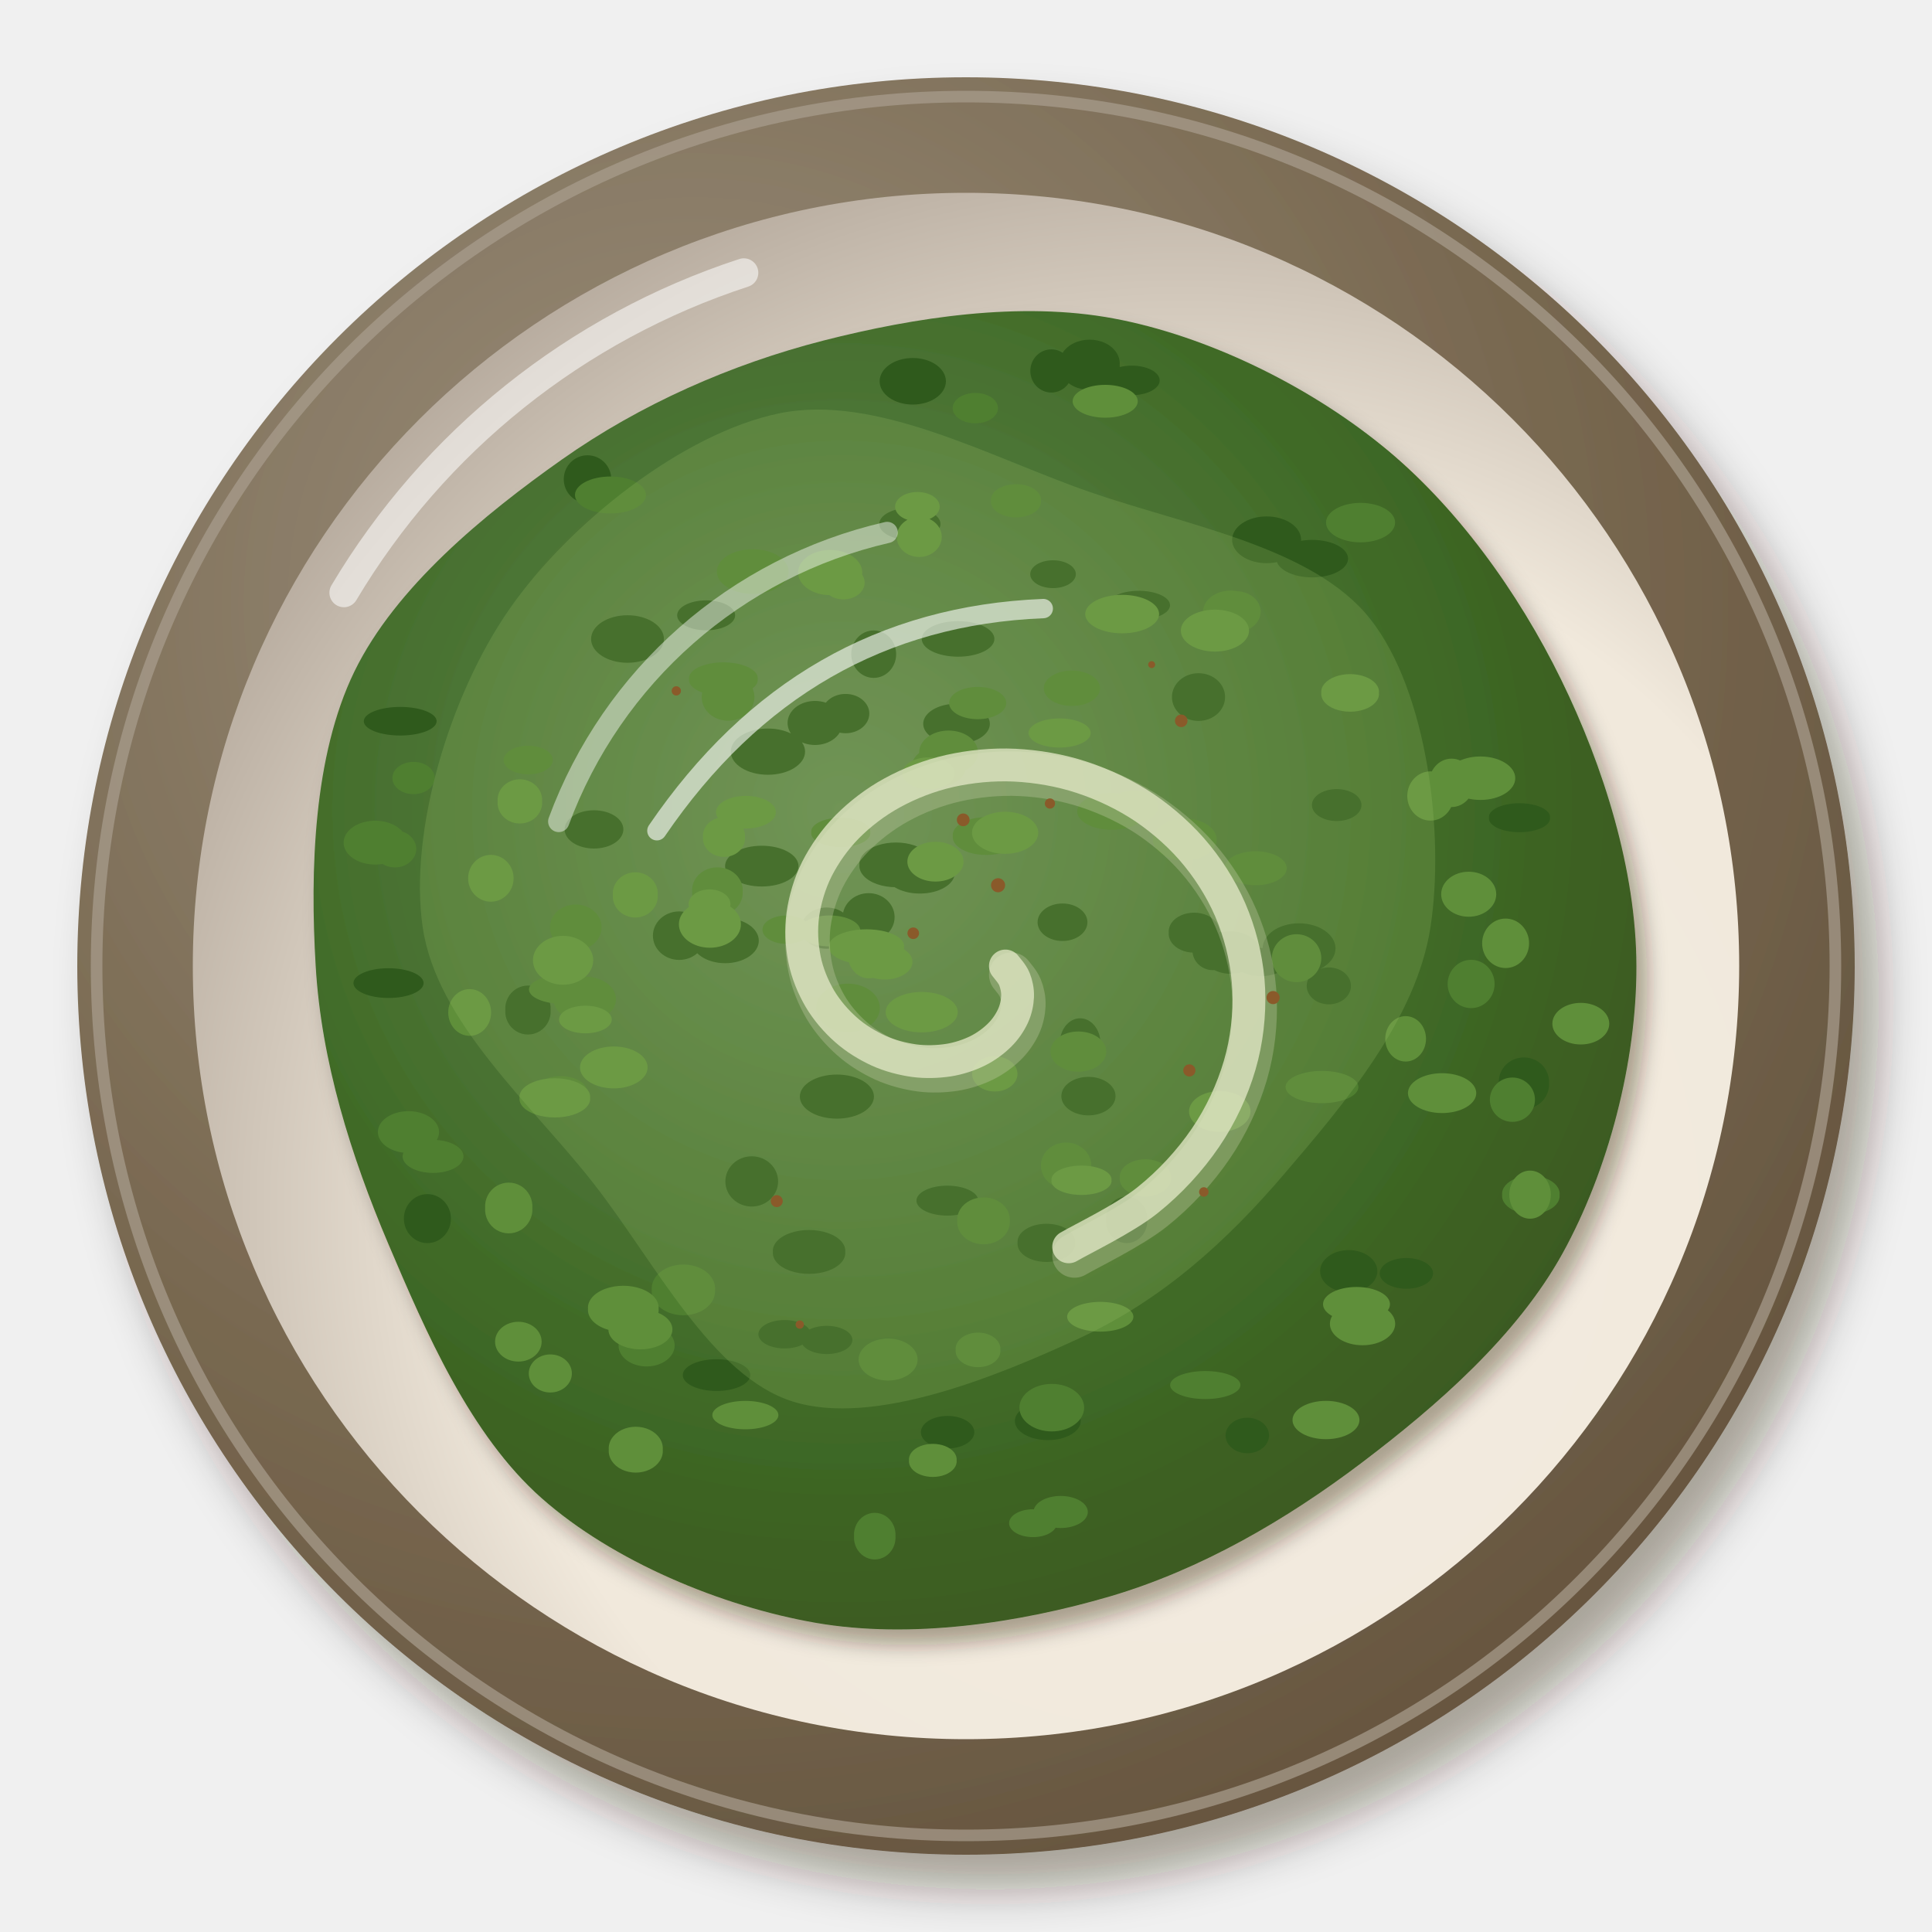
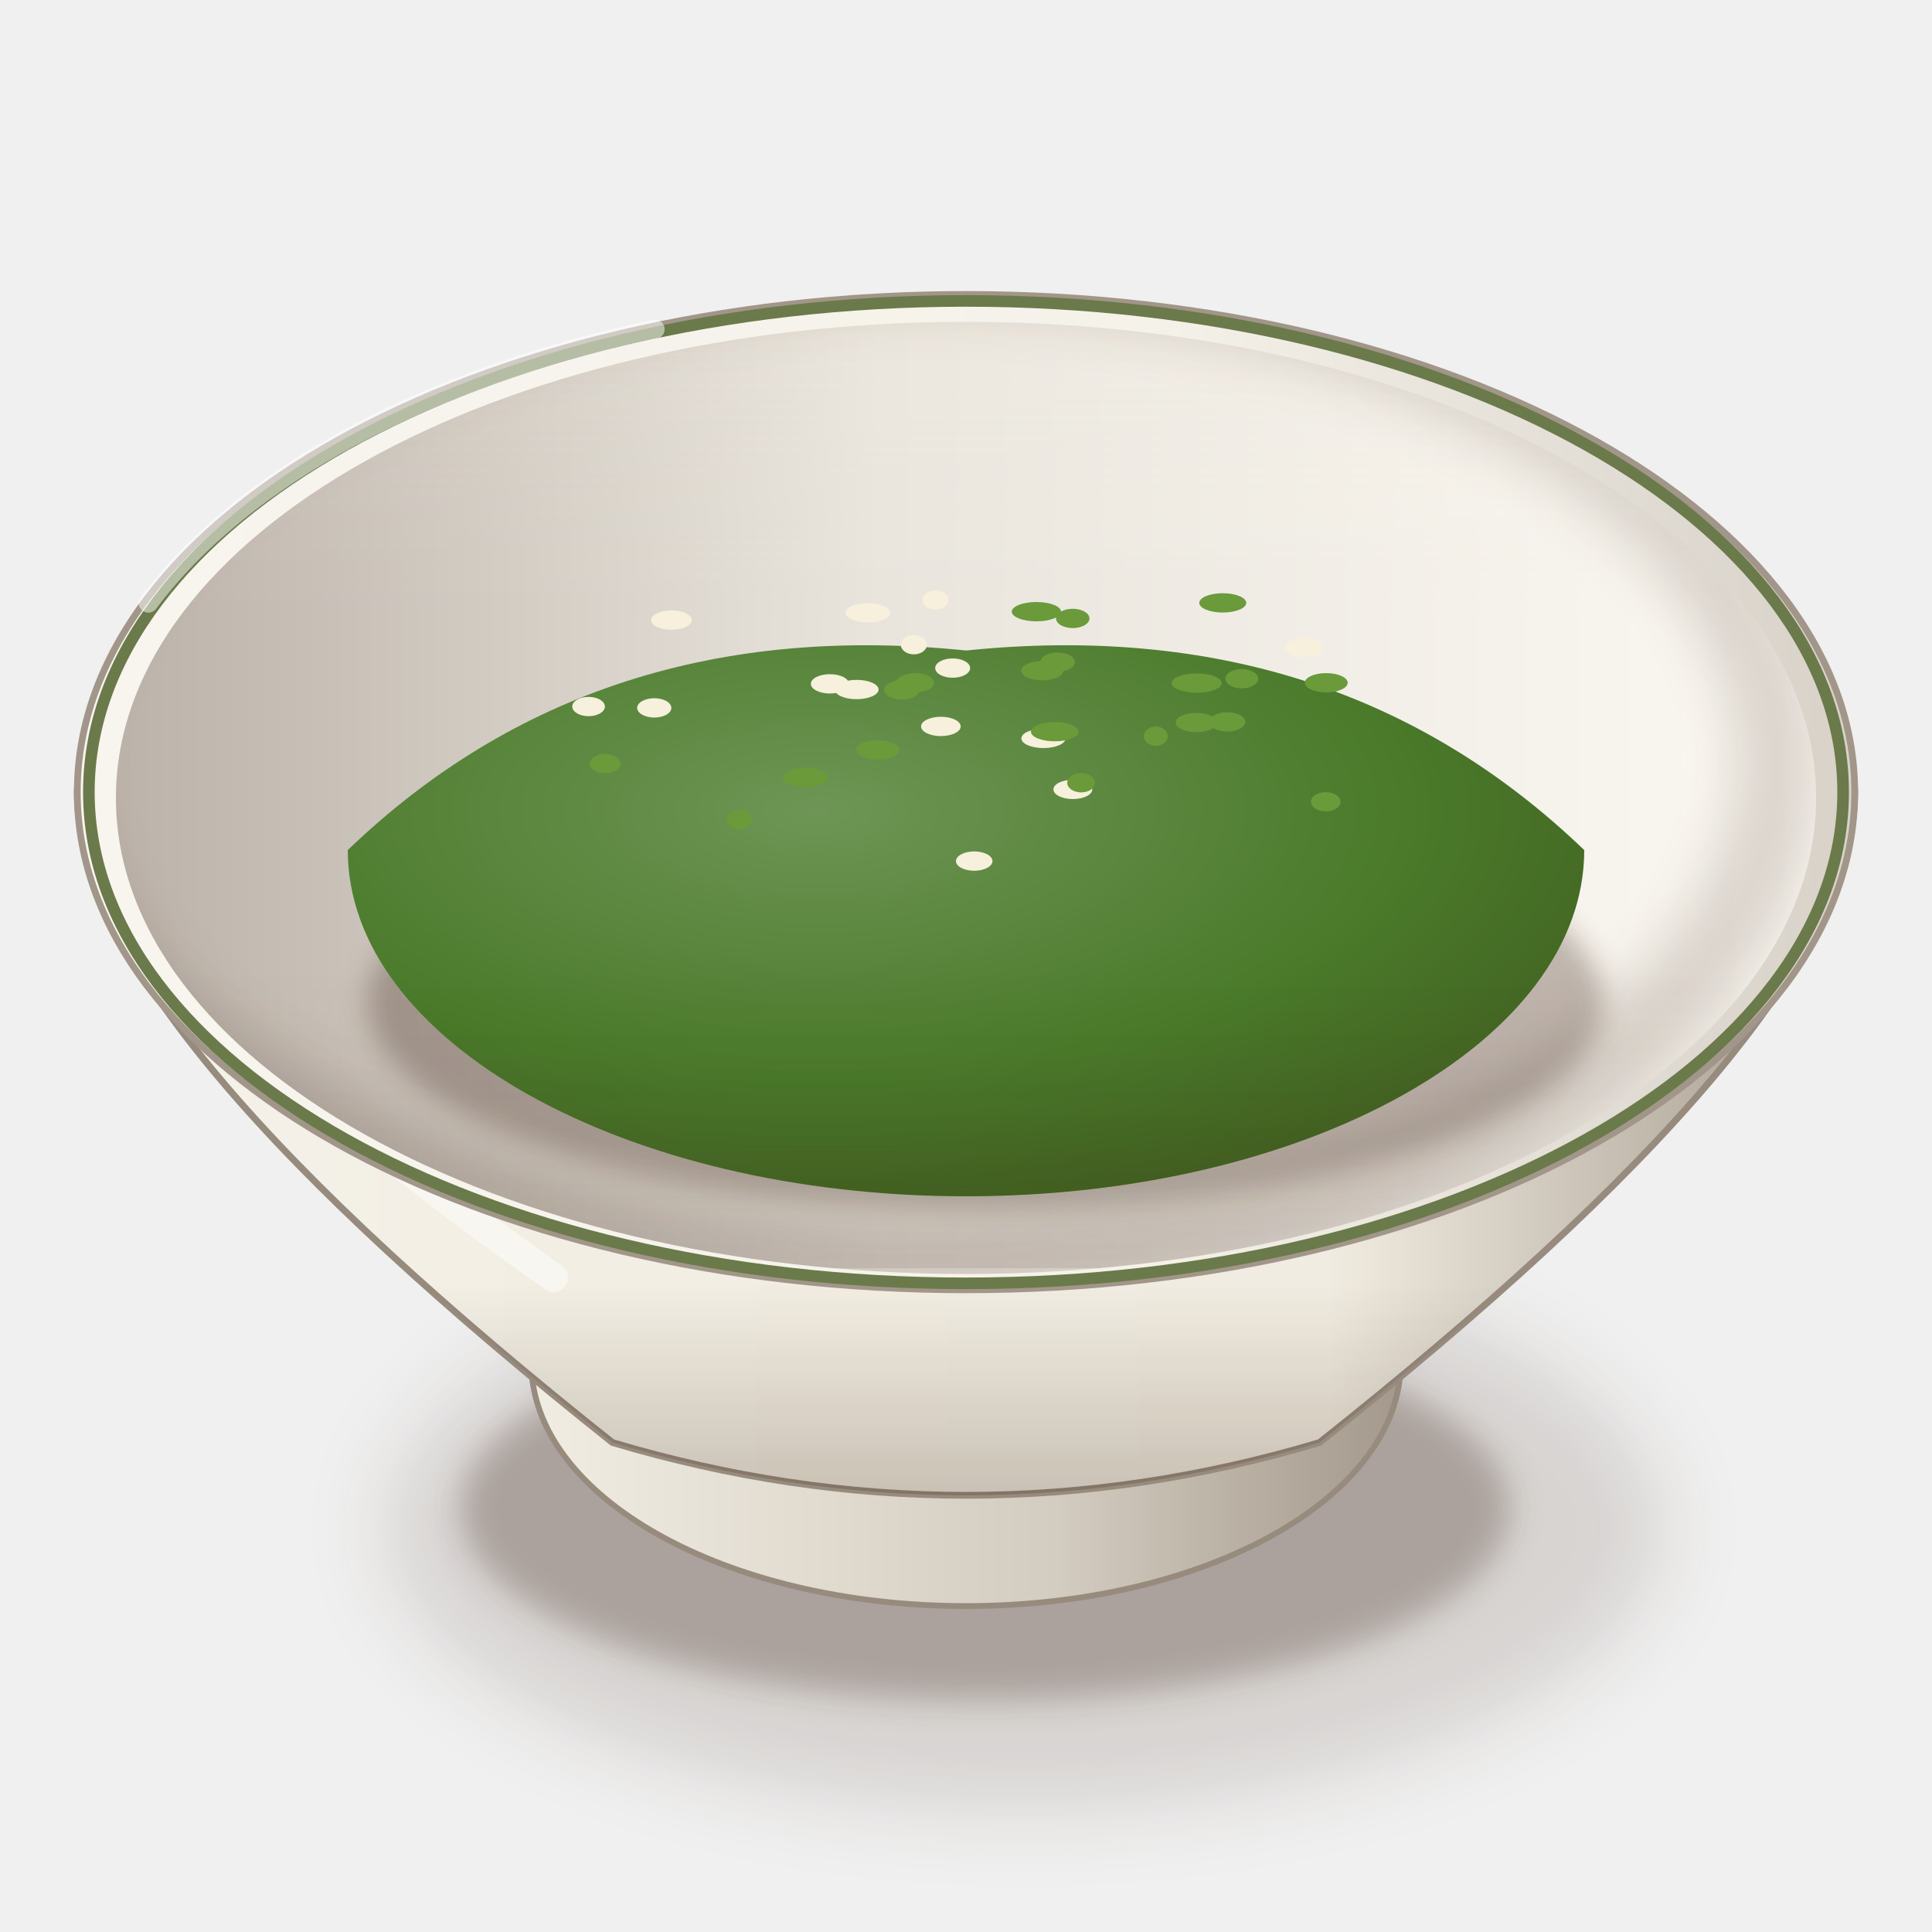
<svg xmlns="http://www.w3.org/2000/svg" viewBox="0 0 200 200" width="400" height="400">
  <defs>
-     <filter id="de_rahmspinat-1" x="-30%" y="-30%" width="160%" height="160%">
-       <feDropShadow dx="2.52" dy="3.6" stdDeviation="2.34" flood-color="#2b1607" flood-opacity=".36" />
+     <filter id="de_rahmspinat-1" x="-50%" y="-50%" width="200%" height="200%">
+       <feGaussianBlur stdDeviation="4" />
    </filter>
-     <radialGradient id="de_rahmspinat-2" cx="0.35" cy="0.3" r=".75">
-       <stop offset="0" stop-color="#9b8f7d" />
-       <stop offset=".6" stop-color="#7a6a52" />
-       <stop offset="1" stop-color="#66553f" />
+     <filter id="de_rahmspinat-2" x="-50%" y="-50%" width="200%" height="200%">
+       <feGaussianBlur stdDeviation="1.6" />
+     </filter>
+     <linearGradient id="de_rahmspinat-3" x1="0" y1="0" x2="1" y2="0">
+       <stop offset="0" stop-color="#f2eee4" />
+       <stop offset="0.6" stop-color="#d3ccc0" />
+       <stop offset="1" stop-color="#a19689" />
+     </linearGradient>
+     <linearGradient id="de_rahmspinat-4" x1="0" y1="0" x2="1" y2="0">
+       <stop offset="0" stop-color="#f5f2eb" />
+       <stop offset="0.28" stop-color="#f2eee3" />
+       <stop offset="0.7" stop-color="#f1ece1" />
+       <stop offset="1" stop-color="#a19689" />
+     </linearGradient>
+     <linearGradient id="de_rahmspinat-5" x1="0" y1="0" x2="0" y2="1">
+       <stop offset="0" stop-color="#3a2212" stop-opacity="0" />
+       <stop offset="0.7" stop-color="#3a2212" stop-opacity="0" />
+       <stop offset="1" stop-color="#3a2212" stop-opacity="0.22" />
+     </linearGradient>
+     <linearGradient id="de_rahmspinat-6" x1="0" y1="0" x2="1" y2="0">
+       <stop offset="0" stop-color="#f8f5ef" />
+       <stop offset="0.6" stop-color="#f5f2ea" />
+       <stop offset="1" stop-color="#d7d1c8" />
+     </linearGradient>
+     <linearGradient id="de_rahmspinat-7" x1="0" y1="0" x2="1" y2="0">
+       <stop offset="0" stop-color="#bcb3aa" />
+       <stop offset="0.45" stop-color="#e9e5dd" />
+       <stop offset="1" stop-color="#fbf8f2" />
+     </linearGradient>
+     <clipPath id="de_rahmspinat-8">
+       <path d="M12,82.6A88,49.28 0 1 0 188,82.6A88,49.28 0 1 0 12,82.6Z" />
+     </clipPath>
+     <filter id="de_rahmspinat-9" x="-50%" y="-50%" width="200%" height="200%">
+       <feGaussianBlur stdDeviation="2.5" />
+     </filter>
+     <clipPath id="de_rahmspinat-10">
+       <path d="M12,82.6 A88,49.28 0 0 0 188,82.6 L200,82.6 L200,0 L0,0 L0,82.6Z" />
+     </clipPath>
+     <filter id="de_rahmspinat-11" x="-50%" y="-50%" width="200%" height="200%">
+       <feGaussianBlur stdDeviation="1.4" />
+     </filter>
+     <radialGradient id="de_rahmspinat-12" cx="0.38" cy="0.3" r="0.8">
+       <stop offset="0" stop-color="#6e9555" />
+       <stop offset="0.6" stop-color="#4a7a2a" />
+       <stop offset="1" stop-color="#405b1f" />
    </radialGradient>
-     <radialGradient id="de_rahmspinat-3" cx="0.64" cy="0.66" r=".75">
-       <stop offset="0" stop-color="#f3ece0" />
-       <stop offset=".6" stop-color="#f1e9dc" />
-       <stop offset="1" stop-color="#b1a598" />
-     </radialGradient>
-     <filter id="de_rahmspinat-4" x="-30%" y="-30%" width="160%" height="160%">
-       <feDropShadow dx="1.12" dy="1.6" stdDeviation="1.04" flood-color="#2b1607" flood-opacity=".36" />
-     </filter>
-     <radialGradient id="de_rahmspinat-5" cx="0.4" cy="0.38" r=".75">
-       <stop offset="0" stop-color="#658851" />
-       <stop offset=".6" stop-color="#3f6a26" />
-       <stop offset="1" stop-color="#39501c" />
-     </radialGradient>
+     <linearGradient id="de_rahmspinat-13" x1="0" y1="0" x2="0" y2="1">
+       <stop offset="0" stop-color="#fff8ec" stop-opacity="0.2" />
+       <stop offset="0.45" stop-color="#fff8ec" stop-opacity="0" />
+       <stop offset="0.75" stop-color="#3a2212" stop-opacity="0" />
+       <stop offset="1" stop-color="#3a2212" stop-opacity="0.1" />
+     </linearGradient>
  </defs>
-   <g filter="url(#de_rahmspinat-1)">
-     <circle cx="100" cy="100" r="92" fill="url(#de_rahmspinat-2)" />
+   <ellipse cx="106" cy="158.18" rx="66.08" ry="29.08" fill="#3a2212" opacity="0.14" filter="url(#de_rahmspinat-1)" />
+   <ellipse cx="102" cy="156.18" rx="54.28" ry="19.82" fill="#3a2212" opacity="0.28" filter="url(#de_rahmspinat-2)" />
+   <path d="M53,135.06 L55,141.06 A45,25.2 0 0 0 145,141.06 L147,135.06Z" fill="url(#de_rahmspinat-3)" stroke="#978b7e" stroke-width=".6" />
+   <path d="M8,82 C8,98.8 29,122 63.4,149.33 Q100,160.26 136.6,149.33 C171,122 192,98.8 192,82Z" fill="url(#de_rahmspinat-4)" stroke="#978b7e" stroke-width=".7" />
+   <path d="M8,82 C8,98.8 29,122 63.4,149.33 Q100,160.26 136.6,149.33 C171,122 192,98.8 192,82Z" fill="url(#de_rahmspinat-5)" />
+   <path d="M16,92 Q20,106 57.3,132.25" stroke="#fff" stroke-width="3" fill="none" stroke-linecap="round" opacity="0.45" />
+   <path d="M8,82A92,51.52 0 1 0 192,82A92,51.52 0 1 0 8,82Z" fill="url(#de_rahmspinat-6)" stroke="#a19689" stroke-width=".7" />
+   <path d="M12,82.6A88,49.28 0 1 0 188,82.6A88,49.28 0 1 0 12,82.6Z" fill="url(#de_rahmspinat-7)" />
+   <g clip-path="url(#de_rahmspinat-8)">
+     <path d="M4,79A90,51.28 0 1 0 184,79A90,51.28 0 1 0 4,79Z" fill="none" stroke="#3a2212" stroke-width="9" opacity=".16" filter="url(#de_rahmspinat-9)" />
  </g>
-   <circle cx="100" cy="100" r="90" fill="none" stroke="#a99e8f" stroke-width="1.2" opacity=".7" />
-   <circle cx="100" cy="100" r="80.04" fill="url(#de_rahmspinat-3)" />
-   <path d="M35.6,61.36 A75.44,75.44 0 0 1 77,28.24" stroke="#fff" stroke-width="3" fill="none" stroke-linecap="round" opacity=".55" />
-   <g filter="url(#de_rahmspinat-4)">
-     <path d="M169.4,100C169.43,109.9 166.49,121.17 161.76,129.74C157.02,138.31 148.8,145.48 140.99,151.4C133.18,157.32 124.31,162.49 114.9,165.26C105.48,168.02 94.28,169.69 84.48,168C74.68,166.3 63.45,161.62 56.07,155.09C48.69,148.56 44.11,137.97 40.21,128.79C36.31,119.61 33.26,109.88 32.68,100C32.09,90.12 32.44,78.25 36.69,69.51C40.95,60.77 50.09,53.27 58.18,47.56C66.27,41.85 75.7,37.7 85.22,35.26C94.74,32.83 105.67,31.16 115.3,32.97C124.93,34.77 135.29,39.85 143,46.08C150.72,52.3 157.2,61.35 161.6,70.34C166,79.32 169.38,90.1 169.4,100Z" fill="url(#de_rahmspinat-5)" />
+   <path d="M9.2,82A90.8,50.85 0 1 0 190.8,82A90.8,50.85 0 1 0 9.2,82Z" fill="none" stroke="#6a7a4a" stroke-width="1.2" />
+   <g clip-path="url(#de_rahmspinat-10)">
+     <ellipse cx="102" cy="103.74" rx="64" ry="21.5" fill="#3a2212" opacity="0.3" filter="url(#de_rahmspinat-11)" />
+     <path d="M36,88 Q61.6,63.4 100,67.34 Q138.4,63.4 164,88 A64,35.84 0 0 1 36,88Z" fill="url(#de_rahmspinat-12)" />
+     <ellipse cx="108.02" cy="76.44" rx="2.29" ry="1" fill="#f6f0dc" />
+     <ellipse cx="97.4" cy="75.2" rx="2.05" ry="1" fill="#f6f0dc" />
+     <ellipse cx="100.85" cy="89.14" rx="1.89" ry="1" fill="#f6f0dc" />
+     <ellipse cx="85.91" cy="70.79" rx="1.97" ry="1" fill="#f6f0dc" />
+     <ellipse cx="89.84" cy="63.43" rx="2.31" ry="1" fill="#f6f0dc" />
+     <ellipse cx="88.68" cy="71.38" rx="2.27" ry="1" fill="#f6f0dc" />
+     <ellipse cx="67.73" cy="73.28" rx="1.77" ry="1" fill="#f6f0dc" />
+     <ellipse cx="94.6" cy="66.74" rx="1.35" ry="1" fill="#f6f0dc" />
+     <ellipse cx="60.93" cy="73.14" rx="1.69" ry="1" fill="#f6f0dc" />
+     <ellipse cx="111.06" cy="81.72" rx="2.01" ry="1" fill="#f6f0dc" />
+     <ellipse cx="135.02" cy="67.05" rx="1.97" ry="1" fill="#f6f0dc" />
+     <ellipse cx="69.51" cy="64.19" rx="2.11" ry="1" fill="#f6f0dc" />
+     <ellipse cx="98.62" cy="69.16" rx="1.81" ry="1" fill="#f6f0dc" />
+     <ellipse cx="96.85" cy="62.11" rx="1.35" ry="1" fill="#f6f0dc" />
+     <ellipse cx="111.05" cy="64.02" rx="1.73" ry="1" fill="#6a9a3a" />
+     <ellipse cx="126.58" cy="62.41" rx="2.43" ry="1" fill="#6a9a3a" />
+     <ellipse cx="93.35" cy="71.42" rx="1.83" ry="1" fill="#6a9a3a" />
+     <ellipse cx="119.65" cy="76.21" rx="1.24" ry="1" fill="#6a9a3a" />
+     <ellipse cx="111.92" cy="81.03" rx="1.44" ry="1" fill="#6a9a3a" />
+     <ellipse cx="62.65" cy="79.05" rx="1.59" ry="1" fill="#6a9a3a" />
+     <ellipse cx="107.29" cy="63.32" rx="2.55" ry="1" fill="#6a9a3a" />
+     <ellipse cx="83.33" cy="80.49" rx="2.31" ry="1" fill="#6a9a3a" />
+     <ellipse cx="137.29" cy="70.68" rx="2.22" ry="1" fill="#6a9a3a" />
+     <ellipse cx="90.84" cy="77.63" rx="2.26" ry="1" fill="#6a9a3a" />
+     <ellipse cx="123.88" cy="70.71" rx="2.59" ry="1" fill="#6a9a3a" />
+     <ellipse cx="128.55" cy="70.26" rx="1.7" ry="1" fill="#6a9a3a" />
+     <ellipse cx="137.24" cy="83" rx="1.53" ry="1" fill="#6a9a3a" />
+     <ellipse cx="127.04" cy="74.73" rx="1.87" ry="1" fill="#6a9a3a" />
+     <ellipse cx="123.84" cy="74.8" rx="2.14" ry="1" fill="#6a9a3a" />
+     <ellipse cx="109.19" cy="75.74" rx="2.47" ry="1" fill="#6a9a3a" />
+     <ellipse cx="94.74" cy="70.68" rx="1.95" ry="1" fill="#6a9a3a" />
+     <ellipse cx="109.48" cy="68.54" rx="1.79" ry="1" fill="#6a9a3a" />
+     <ellipse cx="107.89" cy="69.43" rx="2.18" ry="1" fill="#6a9a3a" />
+     <ellipse cx="76.54" cy="84.84" rx="1.29" ry="1" fill="#6a9a3a" />
  </g>
-   <path d="M82.92,138.71a2.66,1.46 0 1 0 5.32,0a2.66,1.46 0 1 0 -5.32,0ZM106.65,59.44a2.36,1.44 0 1 0 4.72,0a2.36,1.44 0 1 0 -4.72,0ZM109.71,108a2.1,2.58 0 1 0 4.21,0a2.1,2.58 0 1 0 -4.21,0ZM81.53,74.84a2.84,2.28 0 1 0 5.68,0a2.84,2.28 0 1 0 -5.68,0ZM41.81,126.15a2.43,2.53 0 1 0 4.87,0a2.43,2.53 0 1 0 -4.87,0ZM126.87,148.6a2.25,1.84 0 1 0 4.5,0a2.25,1.84 0 1 0 -4.5,0ZM154.14,84.65a3.16,1.42 0 1 0 6.31,0a3.16,1.42 0 1 0 -6.31,0ZM88.12,67.72a2.32,2.45 0 1 0 4.65,0a2.32,2.45 0 1 0 -4.65,0ZM94.87,124.29a3.2,1.55 0 1 0 6.4,0a3.2,1.55 0 1 0 -6.4,0ZM52.31,104.56a2.35,2.38 0 1 0 4.69,0a2.35,2.38 0 1 0 -4.69,0ZM130.71,98.18a3.77,2.6 0 1 0 7.54,0a3.77,2.6 0 1 0 -7.54,0ZM78.51,138.12a2.71,1.47 0 1 0 5.42,0a2.71,1.47 0 1 0 -5.42,0ZM127.8,99.59a2.72,1.46 0 1 0 5.44,0a2.72,1.46 0 1 0 -5.44,0ZM91.06,39.47a3.43,2.41 0 1 0 6.86,0a3.43,2.41 0 1 0 -6.86,0ZM37.66,74.66a3.77,1.48 0 1 0 7.54,0a3.77,1.48 0 1 0 -7.54,0ZM88.97,89.53a3.78,2.2 0 1 0 7.55,0a3.78,2.2 0 1 0 -7.55,0ZM80.01,129.6a3.75,2.16 0 1 0 7.49,0a3.75,2.16 0 1 0 -7.49,0ZM70.1,63.7a3,1.55 0 1 0 6,0a3,1.55 0 1 0 -6,0ZM61.19,66.15a3.77,2.46 0 1 0 7.54,0a3.77,2.46 0 1 0 -7.54,0ZM135.27,102.06a2.29,1.91 0 1 0 4.58,0a2.29,1.91 0 1 0 -4.58,0ZM82.8,113.52a3.83,2.28 0 1 0 7.67,0a3.83,2.28 0 1 0 -7.67,0ZM114.66,62.65a3.23,1.49 0 1 0 6.46,0a3.23,1.49 0 1 0 -6.46,0ZM75.09,122.3a2.73,2.6 0 1 0 5.46,0a2.73,2.6 0 1 0 -5.46,0ZM67.59,96.86a2.72,2.51 0 1 0 5.44,0a2.72,2.51 0 1 0 -5.44,0ZM58.36,49.61a2.46,2.48 0 1 0 4.92,0a2.46,2.48 0 1 0 -4.92,0ZM91.6,90.36a3.62,2.14 0 1 0 7.24,0a3.62,2.14 0 1 0 -7.24,0ZM106.66,38.4a2.17,2.23 0 1 0 4.35,0a2.17,2.23 0 1 0 -4.35,0ZM91.02,54.24a3.17,1.66 0 1 0 6.34,0a3.17,1.66 0 1 0 -6.34,0ZM155.16,112.13a2.6,2.51 0 1 0 5.19,0a2.6,2.51 0 1 0 -5.19,0ZM124.4,98.61a3.02,2.2 0 1 0 6.04,0a3.02,2.2 0 1 0 -6.04,0ZM71.59,97.38a3.48,2.33 0 1 0 6.96,0a3.48,2.33 0 1 0 -6.96,0ZM75.65,77.81a3.84,2.39 0 1 0 7.69,0a3.84,2.39 0 1 0 -7.69,0ZM95.57,74.93a3.45,2.08 0 1 0 6.9,0a3.45,2.08 0 1 0 -6.9,0ZM127.55,55.88a3.57,2.42 0 1 0 7.14,0a3.57,2.42 0 1 0 -7.14,0ZM107.41,95.47a2.58,1.94 0 1 0 5.16,0a2.58,1.94 0 1 0 -5.16,0ZM87.23,94.94a2.69,2.48 0 1 0 5.38,0a2.69,2.48 0 1 0 -5.38,0ZM136.66,131.59a2.96,2.18 0 1 0 5.92,0a2.96,2.18 0 1 0 -5.92,0ZM105.34,128.66a2.99,1.87 0 1 0 5.97,0a2.99,1.87 0 1 0 -5.97,0ZM85.08,73.87a2.45,2.03 0 1 0 4.91,0a2.45,2.03 0 1 0 -4.91,0ZM132.13,57.83a3.71,1.94 0 1 0 7.42,0a3.71,1.94 0 1 0 -7.42,0ZM135.81,83.34a2.56,1.65 0 1 0 5.13,0a2.56,1.65 0 1 0 -5.13,0ZM121.32,72.16a2.75,2.47 0 1 0 5.5,0a2.75,2.47 0 1 0 -5.5,0ZM120.99,96.55a2.63,1.95 0 1 0 5.25,0a2.63,1.95 0 1 0 -5.25,0ZM123.44,98.38a2.12,2.05 0 1 0 4.24,0a2.12,2.05 0 1 0 -4.24,0ZM70.68,142.35a3.49,1.64 0 1 0 6.99,0a3.49,1.64 0 1 0 -6.99,0ZM114.27,39.38a2.89,1.53 0 1 0 5.78,0a2.89,1.53 0 1 0 -5.78,0ZM114.49,126.27a2.14,2.26 0 1 0 4.27,0a2.14,2.26 0 1 0 -4.27,0ZM95.42,66.14a3.76,1.84 0 1 0 7.52,0a3.76,1.84 0 1 0 -7.52,0ZM82.95,96.08a2.61,2.13 0 1 0 5.23,0a2.61,2.13 0 1 0 -5.23,0ZM142.83,131.82a2.76,1.59 0 1 0 5.52,0a2.76,1.59 0 1 0 -5.52,0ZM36.59,101.77a3.63,1.54 0 1 0 7.26,0a3.63,1.54 0 1 0 -7.26,0ZM95.33,148.26a2.76,1.68 0 1 0 5.53,0a2.76,1.68 0 1 0 -5.53,0ZM105.06,147.1a3.41,1.98 0 1 0 6.82,0a3.41,1.98 0 1 0 -6.82,0ZM109.87,113.47a2.8,1.99 0 1 0 5.61,0a2.8,1.99 0 1 0 -5.61,0ZM58.45,85.86a3.04,1.98 0 1 0 6.08,0a3.04,1.98 0 1 0 -6.08,0ZM109.68,37.76a3.12,2.46 0 1 0 6.23,0a3.12,2.46 0 1 0 -6.23,0ZM75.06,89.66a3.8,2.11 0 1 0 7.6,0a3.8,2.11 0 1 0 -7.6,0Z" fill="#2f5a1c" stroke="#2e4515" stroke-width="0" />
-   <path d="M125.4,63.32a2.55,2.12 0 1 0 5.1,0a2.55,2.12 0 1 0 -5.1,0ZM56.93,96a2.67,2.36 0 1 0 5.35,0a2.67,2.36 0 1 0 -5.35,0ZM131.66,99.19a2.56,2.48 0 1 0 5.12,0a2.56,2.48 0 1 0 -5.12,0ZM98.62,42.25a2.34,1.57 0 1 0 4.69,0a2.34,1.57 0 1 0 -4.69,0ZM121.13,143.38a3.64,1.45 0 1 0 7.28,0a3.64,1.45 0 1 0 -7.28,0ZM74.21,59.17a3.71,2.31 0 1 0 7.43,0a3.71,2.31 0 1 0 -7.43,0ZM71.65,92.29a2.62,2.36 0 1 0 5.23,0a2.62,2.36 0 1 0 -5.23,0ZM55.32,113a2.72,1.6 0 1 0 5.44,0a2.72,1.6 0 1 0 -5.44,0ZM98.93,139.74a2.32,1.68 0 1 0 4.63,0a2.32,1.68 0 1 0 -4.63,0ZM72.64,72.17a2.73,2.44 0 1 0 5.46,0a2.73,2.44 0 1 0 -5.46,0ZM111.51,84a3.59,1.9 0 1 0 7.18,0a3.59,1.9 0 1 0 -7.18,0ZM35.57,87.23a3.27,2.27 0 1 0 6.54,0a3.27,2.27 0 1 0 -6.54,0ZM94.39,79.36a2.8,2.05 0 1 0 5.61,0a2.8,2.05 0 1 0 -5.61,0ZM71.33,70.3a3.56,1.65 0 1 0 7.11,0a3.56,1.65 0 1 0 -7.11,0ZM57.3,103.44a3.23,2.34 0 1 0 6.47,0a3.23,2.34 0 1 0 -6.47,0ZM107.75,120.66a2.61,2.39 0 1 0 5.22,0a2.61,2.39 0 1 0 -5.22,0ZM39.12,117.19a3.16,2.16 0 1 0 6.33,0a3.16,2.16 0 1 0 -6.33,0ZM88.41,159.02a2.15,2.26 0 1 0 4.29,0a2.15,2.26 0 1 0 -4.29,0ZM154.23,113.84a2.33,2.29 0 1 0 4.67,0a2.33,2.29 0 1 0 -4.67,0ZM126.76,89.88a3.22,1.76 0 1 0 6.44,0a3.22,1.76 0 1 0 -6.44,0ZM119.34,86.91a3.3,2.17 0 1 0 6.61,0a3.3,2.17 0 1 0 -6.61,0ZM98.25,72.78a2.96,1.67 0 1 0 5.92,0a2.96,1.67 0 1 0 -5.92,0ZM108.05,71.25a2.91,1.83 0 1 0 5.83,0a2.91,1.83 0 1 0 -5.83,0ZM108.74,108.86a2.89,2.08 0 1 0 5.78,0a2.89,2.08 0 1 0 -5.78,0ZM59.52,51.24a3.67,1.91 0 1 0 7.35,0a3.67,1.91 0 1 0 -7.35,0ZM133.08,112.53a3.77,1.67 0 1 0 7.54,0a3.77,1.67 0 1 0 -7.54,0ZM102.59,51.84a2.59,1.62 0 1 0 5.17,0a2.59,1.62 0 1 0 -5.17,0ZM149.86,101.86a2.43,2.5 0 1 0 4.86,0a2.43,2.5 0 1 0 -4.86,0ZM54.76,102.43a3.51,1.49 0 1 0 7.02,0a3.51,1.49 0 1 0 -7.02,0ZM155.5,123.69a2.98,1.87 0 1 0 5.95,0a2.98,1.87 0 1 0 -5.95,0ZM83.98,86.17a3.06,1.44 0 1 0 6.11,0a3.06,1.44 0 1 0 -6.11,0ZM88.88,140.74a3.05,2.17 0 1 0 6.11,0a3.05,2.17 0 1 0 -6.11,0ZM38.68,87.88a2.2,1.91 0 1 0 4.41,0a2.2,1.91 0 1 0 -4.41,0ZM41.68,119.71a3.15,1.71 0 1 0 6.3,0a3.15,1.71 0 1 0 -6.3,0ZM67.47,133.53a3.28,2.49 0 1 0 6.55,0a3.28,2.49 0 1 0 -6.55,0ZM98.63,86.55a3.47,1.86 0 1 0 6.93,0a3.47,1.86 0 1 0 -6.93,0ZM78.93,96.24a2.48,1.47 0 1 0 4.96,0a2.48,1.47 0 1 0 -4.96,0ZM137.27,54.1a3.57,2.04 0 1 0 7.15,0a3.57,2.04 0 1 0 -7.15,0ZM106.99,156.52a2.81,1.66 0 1 0 5.62,0a2.81,1.66 0 1 0 -5.62,0ZM52.13,78.68a2.55,1.48 0 1 0 5.1,0a2.55,1.48 0 1 0 -5.1,0ZM84.49,104.34a3.29,2.51 0 1 0 6.59,0a3.29,2.51 0 1 0 -6.59,0ZM64.03,139.28a2.9,2.17 0 1 0 5.81,0a2.9,2.17 0 1 0 -5.81,0ZM40.62,80.54a2.19,1.67 0 1 0 4.38,0a2.19,1.67 0 1 0 -4.38,0ZM104.46,157.68a2.47,1.44 0 1 0 4.95,0a2.47,1.44 0 1 0 -4.95,0ZM95.15,77.89a3.04,2.26 0 1 0 6.09,0a3.04,2.26 0 1 0 -6.09,0ZM124.54,63.34a2.85,2.2 0 1 0 5.71,0a2.85,2.2 0 1 0 -5.71,0ZM105.53,145.72a3.35,2.46 0 1 0 6.7,0a3.35,2.46 0 1 0 -6.7,0ZM114.82,83.52a2.53,1.68 0 1 0 5.06,0a2.53,1.68 0 1 0 -5.06,0ZM99.1,126.38a2.72,2.29 0 1 0 5.43,0a2.72,2.29 0 1 0 -5.43,0ZM82.7,96.37a3.18,1.6 0 1 0 6.37,0a3.18,1.6 0 1 0 -6.37,0ZM115.92,121.93a2.65,1.81 0 1 0 5.29,0a2.65,1.81 0 1 0 -5.29,0Z" fill="#4f7f30" stroke="#445f23" stroke-width="0" />
-   <path d="M50.22,125.05a2.45,2.47 0 1 0 4.89,0a2.45,2.47 0 1 0 -4.89,0ZM160.7,105.97a2.94,2.15 0 1 0 5.89,0a2.94,2.15 0 1 0 -5.89,0ZM106.47,75.88a3.22,1.51 0 1 0 6.44,0a3.22,1.51 0 1 0 -6.44,0ZM74.12,84.08a3.1,1.69 0 1 0 6.2,0a3.1,1.69 0 1 0 -6.2,0ZM88.7,99.58a2.88,1.82 0 1 0 5.76,0a2.88,1.82 0 1 0 -5.76,0ZM100.62,86.21a3.43,2.18 0 1 0 6.86,0a3.43,2.18 0 1 0 -6.86,0ZM137.67,137.04a3.38,2.22 0 1 0 6.76,0a3.38,2.22 0 1 0 -6.76,0ZM92.66,52.45a2.31,1.52 0 1 0 4.62,0a2.31,1.52 0 1 0 -4.62,0ZM133.8,147a3.46,1.98 0 1 0 6.93,0a3.46,1.98 0 1 0 -6.93,0ZM112.34,63.57a3.82,1.99 0 1 0 7.65,0a3.82,1.99 0 1 0 -7.65,0ZM149.19,92.57a2.85,2.33 0 1 0 5.7,0a2.85,2.33 0 1 0 -5.7,0ZM145.68,82.4a2.4,2.55 0 1 0 4.8,0a2.4,2.55 0 1 0 -4.8,0ZM55.17,99.41a3.12,2.53 0 1 0 6.24,0a3.12,2.53 0 1 0 -6.24,0ZM51.51,82.96a2.31,2.15 0 1 0 4.61,0a2.31,2.15 0 1 0 -4.61,0ZM87.75,98.8a2.21,2.48 0 1 0 4.42,0a2.21,2.48 0 1 0 -4.42,0ZM94.1,151.18a2.47,1.61 0 1 0 4.93,0a2.47,1.61 0 1 0 -4.93,0ZM73.74,146.49a3.42,1.47 0 1 0 6.84,0a3.42,1.47 0 1 0 -6.84,0ZM147.95,81.04a2.31,2.5 0 1 0 4.63,0a2.31,2.5 0 1 0 -4.63,0ZM92.83,55.58a2.33,2.08 0 1 0 4.66,0a2.33,2.08 0 1 0 -4.66,0ZM136.78,71.73a2.99,1.84 0 1 0 5.97,0a2.99,1.84 0 1 0 -5.97,0ZM143.4,107.54a2.11,2.35 0 1 0 4.22,0a2.11,2.35 0 1 0 -4.22,0ZM46.4,104.81a2.22,2.42 0 1 0 4.44,0a2.22,2.42 0 1 0 -4.44,0ZM57.87,105.54a2.73,1.43 0 1 0 5.46,0a2.73,1.43 0 1 0 -5.46,0ZM60.04,110.5a3.5,2.17 0 1 0 7,0a3.5,2.17 0 1 0 -7,0ZM149.64,80.56a3.61,2.25 0 1 0 7.22,0a3.61,2.25 0 1 0 -7.22,0ZM54.74,142.18a2.23,1.97 0 1 0 4.46,0a2.23,1.97 0 1 0 -4.46,0ZM156.24,123.67a2.15,2.49 0 1 0 4.3,0a2.15,2.49 0 1 0 -4.3,0ZM123.09,115.06a3.18,2.11 0 1 0 6.36,0a3.18,2.11 0 1 0 -6.36,0ZM70.28,95.68a3.21,2.43 0 1 0 6.42,0a3.21,2.43 0 1 0 -6.42,0ZM110.47,136.31a3.43,1.54 0 1 0 6.86,0a3.43,1.54 0 1 0 -6.86,0ZM63.02,150.07a2.8,2.24 0 1 0 5.59,0a2.8,2.24 0 1 0 -5.59,0ZM48.46,90.92a2.35,2.42 0 1 0 4.71,0a2.35,2.42 0 1 0 -4.71,0ZM136.96,135.01a3.46,1.78 0 1 0 6.93,0a3.46,1.78 0 1 0 -6.93,0ZM111.04,41.54a3.37,1.7 0 1 0 6.74,0a3.37,1.7 0 1 0 -6.74,0ZM108.85,122.18a3.11,1.44 0 1 0 6.21,0a3.11,1.44 0 1 0 -6.21,0ZM85.82,98.01a3.89,1.72 0 1 0 7.77,0a3.89,1.72 0 1 0 -7.77,0ZM51.25,138.89a2.41,2.06 0 1 0 4.82,0a2.41,2.06 0 1 0 -4.82,0ZM53.78,113.65a3.66,1.93 0 1 0 7.31,0a3.66,1.93 0 1 0 -7.31,0ZM153.43,97.65a2.43,2.56 0 1 0 4.86,0a2.43,2.56 0 1 0 -4.86,0ZM63.44,92.64a2.33,2.2 0 1 0 4.65,0a2.33,2.2 0 1 0 -4.65,0ZM100.63,111.17a2.35,1.82 0 1 0 4.7,0a2.35,1.82 0 1 0 -4.7,0ZM91.68,104.78a3.73,2.09 0 1 0 7.47,0a3.73,2.09 0 1 0 -7.47,0ZM82.62,59.27a3.32,2.34 0 1 0 6.64,0a3.32,2.34 0 1 0 -6.64,0ZM93.41,80.06a2.7,1.65 0 1 0 5.41,0a2.7,1.65 0 1 0 -5.41,0ZM62.98,137.62a3.31,2.06 0 1 0 6.63,0a3.31,2.06 0 1 0 -6.63,0ZM85.11,60.31a2.2,1.74 0 1 0 4.4,0a2.2,1.74 0 1 0 -4.4,0ZM72.77,86.65a2.18,1.93 0 1 0 4.35,0a2.18,1.93 0 1 0 -4.35,0ZM71.28,93.61a2.17,1.54 0 1 0 4.34,0a2.17,1.54 0 1 0 -4.34,0ZM145.75,113.16a3.53,2.06 0 1 0 7.07,0a3.53,2.06 0 1 0 -7.07,0ZM122.24,65.28a3.53,2.17 0 1 0 7.06,0a3.53,2.17 0 1 0 -7.06,0ZM93.93,89.2a2.91,2.06 0 1 0 5.82,0a2.91,2.06 0 1 0 -5.82,0ZM60.87,135.49a3.66,2.27 0 1 0 7.31,0a3.66,2.27 0 1 0 -7.31,0Z" fill="#5f8f3a" stroke="#4f6a2a" stroke-width="0" />
-   <path d="M104.08,100C104.24,100.22 104.8,100.82 105.01,101.35C105.22,101.87 105.36,102.51 105.34,103.15C105.31,103.79 105.17,104.51 104.86,105.18C104.55,105.85 104.08,106.56 103.47,107.16C102.86,107.76 102.08,108.35 101.19,108.79C100.31,109.22 99.25,109.58 98.16,109.75C97.07,109.91 95.83,109.96 94.63,109.8C93.43,109.63 92.14,109.3 90.96,108.77C89.79,108.23 88.58,107.5 87.57,106.6C86.55,105.7 85.59,104.59 84.87,103.38C84.16,102.16 83.57,100.75 83.28,99.3C82.99,97.85 82.9,96.24 83.11,94.68C83.33,93.13 83.81,91.47 84.57,89.95C85.34,88.44 86.41,86.9 87.71,85.58C89.01,84.27 90.62,83.02 92.39,82.06C94.16,81.09 96.21,80.29 98.32,79.81C100.43,79.34 102.77,79.1 105.04,79.21C107.32,79.32 109.75,79.73 111.99,80.47C114.24,81.21 116.52,82.29 118.52,83.64C120.51,85 122.42,86.7 123.95,88.6C125.49,90.5 126.82,92.73 127.7,95.04C128.59,97.35 129.16,99.93 129.27,102.47C129.37,105.01 129.08,107.73 128.33,110.28C127.58,112.83 126.38,115.45 124.78,117.79C123.19,120.12 121.12,122.39 118.76,124.27C116.4,126.15 111.99,128.27 110.63,129.07" stroke="#dad6c2" stroke-width="4.6" fill="none" stroke-linecap="round" opacity="0.32" transform="translate(.6 .9)" />
-   <path d="M104.08,100C104.24,100.22 104.8,100.82 105.01,101.35C105.22,101.87 105.36,102.51 105.34,103.15C105.31,103.79 105.17,104.51 104.86,105.18C104.55,105.85 104.08,106.56 103.47,107.16C102.86,107.76 102.08,108.35 101.19,108.79C100.31,109.22 99.25,109.58 98.16,109.75C97.07,109.91 95.83,109.96 94.63,109.8C93.43,109.63 92.14,109.3 90.96,108.77C89.79,108.23 88.58,107.5 87.57,106.6C86.55,105.7 85.59,104.59 84.87,103.38C84.16,102.16 83.57,100.75 83.28,99.3C82.99,97.85 82.9,96.24 83.11,94.68C83.33,93.13 83.81,91.47 84.57,89.95C85.34,88.44 86.41,86.9 87.71,85.58C89.01,84.27 90.62,83.02 92.39,82.06C94.16,81.09 96.21,80.29 98.32,79.81C100.43,79.34 102.77,79.1 105.04,79.21C107.32,79.32 109.75,79.73 111.99,80.47C114.24,81.21 116.52,82.29 118.52,83.64C120.51,85 122.42,86.7 123.95,88.6C125.49,90.5 126.82,92.73 127.7,95.04C128.59,97.35 129.16,99.93 129.27,102.47C129.37,105.01 129.08,107.73 128.33,110.28C127.58,112.83 126.38,115.45 124.78,117.79C123.19,120.12 121.12,122.39 118.76,124.27C116.4,126.15 111.99,128.27 110.63,129.07" stroke="#f2f0dc" stroke-width="3.4" fill="none" stroke-linecap="round" opacity="0.8" />
-   <path transform="translate(98 96)" d="M50.08,0C48.6,9.55 41.07,18.36 35.02,25.44C28.98,32.53 22.3,38.56 13.81,42.5C5.31,46.44 -7.56,51.74 -15.95,49.08C-24.34,46.43 -30.15,34.72 -36.53,26.54C-42.91,18.36 -52.78,9.91 -54.24,0C-55.7,-9.91 -51.45,-24.04 -45.29,-32.91C-39.14,-41.78 -27.28,-51.18 -17.29,-53.22C-7.3,-55.25 4.47,-48.68 14.66,-45.12C24.86,-41.57 37.98,-39.4 43.88,-31.88C49.79,-24.36 51.56,-9.55 50.08,0Z" fill="#9ac06a" opacity="0.22" />
-   <path transform="translate(98 96)" d="M-30,-10 Q-15,-32 10,-33" stroke="#fff" stroke-width="2" fill="none" stroke-linecap="round" opacity=".6" />
-   <circle cx="103.32" cy="91.64" r="0.73" fill="#8a5a2a" />
-   <circle cx="82.79" cy="137.12" r="0.43" fill="#8a5a2a" />
-   <circle cx="108.69" cy="83.18" r="0.53" fill="#8a5a2a" />
-   <circle cx="122.28" cy="74.62" r="0.65" fill="#8a5a2a" />
-   <circle cx="80.41" cy="124.34" r="0.62" fill="#8a5a2a" />
-   <circle cx="99.71" cy="84.87" r="0.66" fill="#8a5a2a" />
-   <circle cx="124.62" cy="123.39" r="0.49" fill="#8a5a2a" />
-   <circle cx="94.54" cy="96.61" r="0.6" fill="#8a5a2a" />
-   <circle cx="119.22" cy="68.8" r="0.36" fill="#8a5a2a" />
-   <circle cx="70.01" cy="71.52" r="0.48" fill="#8a5a2a" />
-   <circle cx="131.79" cy="103.27" r="0.68" fill="#8a5a2a" />
-   <circle cx="123.12" cy="110.81" r="0.63" fill="#8a5a2a" />
-   <path d="M57.84,85.04 A47.6,47.6 0 0 1 91.84,55.12" stroke="#fff" stroke-width="2.2" fill="none" stroke-linecap="round" opacity="0.45" />
+   <rect x="0" y="8.72" width="200" height="122.56" fill="url(#de_rahmspinat-13)" clip-path="url(#de_rahmspinat-8)" />
+   <path d="M15.36,62.42 A92,51.52 0 0 1 67.8,34.09" stroke="#fff" stroke-width="2" fill="none" stroke-linecap="round" opacity="0.5" />
</svg>
